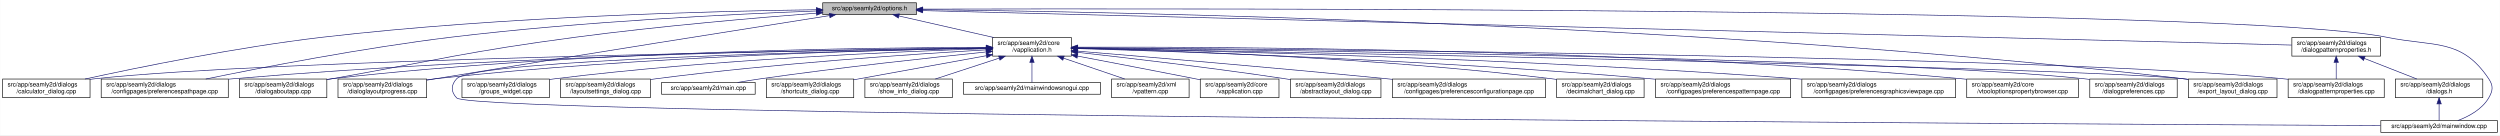
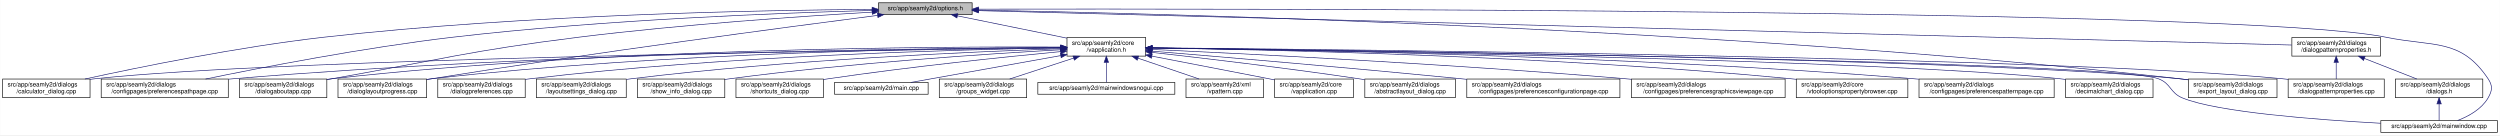
<svg xmlns="http://www.w3.org/2000/svg" xmlns:xlink="http://www.w3.org/1999/xlink" width="4033pt" height="218pt" viewBox="0.00 0.00 4032.50 218.00">
  <g id="graph0" class="graph" transform="scale(1 1) rotate(0) translate(4 214)">
    <polygon fill="white" stroke="transparent" points="-4,4 -4,-214 4028.5,-214 4028.5,4 -4,4" />
    <g id="node1" class="node">
      <g id="a_node1">
        <a xlink:title=" ">
-           <polygon fill="#bfbfbf" stroke="black" points="1323,-190.5 1323,-209.5 1474,-209.5 1474,-190.5 1323,-190.5" />
-           <text text-anchor="middle" x="1398.5" y="-197.5" font-family="Helvetica,sans-Serif" font-size="10.00">src/app/seamly2d/options.h</text>
+           <polygon fill="#bfbfbf" stroke="black" points="1413,-190.5 1413,-209.5 1564,-209.5 1564,-190.5 1413,-190.5" />
+           <text text-anchor="middle" x="1488.5" y="-197.5" font-family="Helvetica,sans-Serif" font-size="10.00">src/app/seamly2d/options.h</text>
        </a>
      </g>
    </g>
    <g id="node2" class="node">
      <g id="a_node2">
        <a xlink:href="../../d9/d02/vapplication_8h.html" target="_top" xlink:title=" ">
-           <polygon fill="white" stroke="black" points="1597,-123.5 1597,-153.5 1724,-153.5 1724,-123.5 1597,-123.5" />
-           <text text-anchor="start" x="1605" y="-141.5" font-family="Helvetica,sans-Serif" font-size="10.00">src/app/seamly2d/core</text>
-           <text text-anchor="middle" x="1660.5" y="-130.5" font-family="Helvetica,sans-Serif" font-size="10.00">/vapplication.h</text>
+           <polygon fill="white" stroke="black" points="1717,-123.5 1717,-153.5 1844,-153.5 1844,-123.5 1717,-123.5" />
+           <text text-anchor="start" x="1725" y="-141.5" font-family="Helvetica,sans-Serif" font-size="10.00">src/app/seamly2d/core</text>
+           <text text-anchor="middle" x="1780.5" y="-130.5" font-family="Helvetica,sans-Serif" font-size="10.00">/vapplication.h</text>
        </a>
      </g>
    </g>
    <g id="edge1" class="edge">
-       <path fill="none" stroke="midnightblue" d="M1445.92,-188.23C1488.74,-178.51 1552,-164.14 1598.75,-153.52" />
-       <polygon fill="midnightblue" stroke="midnightblue" points="1445.01,-184.85 1436.04,-190.48 1446.57,-191.67 1445.01,-184.85" />
+       <path fill="none" stroke="midnightblue" d="M1540.16,-188.47C1589.51,-178.42 1664,-163.24 1716.96,-152.45" />
+       <polygon fill="midnightblue" stroke="midnightblue" points="1539.44,-185.05 1530.34,-190.48 1540.83,-191.91 1539.44,-185.05" />
    </g>
    <g id="node5" class="node">
      <g id="a_node5">
        <a xlink:href="../../d7/dfa/calculator__dialog_8cpp.html" target="_top" xlink:title=" ">
          <polygon fill="white" stroke="black" points="0,-56.5 0,-86.5 141,-86.5 141,-56.5 0,-56.5" />
          <text text-anchor="start" x="8" y="-74.5" font-family="Helvetica,sans-Serif" font-size="10.00">src/app/seamly2d/dialogs</text>
          <text text-anchor="middle" x="70.5" y="-63.5" font-family="Helvetica,sans-Serif" font-size="10.00">/calculator_dialog.cpp</text>
        </a>
      </g>
    </g>
    <g id="edge24" class="edge">
-       <path fill="none" stroke="midnightblue" d="M1312.58,-198.31C1154.5,-196.21 807.1,-187.8 516.5,-154 378.5,-137.95 218.79,-105.29 132.9,-86.55" />
-       <polygon fill="midnightblue" stroke="midnightblue" points="1312.67,-201.81 1322.72,-198.44 1312.76,-194.81 1312.67,-201.81" />
-     </g>
-     <g id="node7" class="node">
-       <g id="a_node7">
+       <path fill="none" stroke="midnightblue" d="M1402.65,-198.85C1233.1,-197.71 843.53,-190.88 518.5,-154 379.66,-138.25 218.98,-105.4 132.8,-86.57" />
+       <polygon fill="midnightblue" stroke="midnightblue" points="1402.74,-202.35 1412.76,-198.91 1402.79,-195.35 1402.74,-202.35" />
+     </g>
+     <g id="node9" class="node">
+       <g id="a_node9">
        <a xlink:href="../../dc/d20/preferencespathpage_8cpp.html" target="_top" xlink:title=" ">
          <polygon fill="white" stroke="black" points="159,-56.5 159,-86.5 364,-86.5 364,-56.5 159,-56.5" />
          <text text-anchor="start" x="167" y="-74.5" font-family="Helvetica,sans-Serif" font-size="10.00">src/app/seamly2d/dialogs</text>
          <text text-anchor="middle" x="261.5" y="-63.5" font-family="Helvetica,sans-Serif" font-size="10.00">/configpages/preferencespathpage.cpp</text>
        </a>
      </g>
    </g>
    <g id="edge25" class="edge">
-       <path fill="none" stroke="midnightblue" d="M1312.67,-196.25C1184.17,-191.46 934.36,-179.55 723.5,-154 581.6,-136.8 417.13,-104.88 327.72,-86.51" />
-       <polygon fill="midnightblue" stroke="midnightblue" points="1312.71,-199.75 1322.83,-196.62 1312.97,-192.76 1312.71,-199.75" />
+       <path fill="none" stroke="midnightblue" d="M1402.47,-197.13C1261.03,-193.33 970.65,-182.51 726.5,-154 583.22,-137.27 417.17,-105.02 327.37,-86.5" />
+       <polygon fill="midnightblue" stroke="midnightblue" points="1402.72,-200.64 1412.81,-197.4 1402.91,-193.64 1402.72,-200.64" />
    </g>
    <g id="node11" class="node">
      <g id="a_node11">
        <a xlink:href="../../dd/d64/dialogaboutapp_8cpp.html" target="_top" xlink:title=" ">
          <polygon fill="white" stroke="black" points="382,-56.5 382,-86.5 523,-86.5 523,-56.5 382,-56.5" />
          <text text-anchor="start" x="390" y="-74.5" font-family="Helvetica,sans-Serif" font-size="10.00">src/app/seamly2d/dialogs</text>
          <text text-anchor="middle" x="452.5" y="-63.5" font-family="Helvetica,sans-Serif" font-size="10.00">/dialogaboutapp.cpp</text>
        </a>
      </g>
    </g>
    <g id="edge26" class="edge">
-       <path fill="none" stroke="midnightblue" d="M1312.63,-192.78C1217.51,-185.43 1059.7,-171.92 924.5,-154 748.85,-130.72 705.97,-117.88 531.5,-87 528.75,-86.51 525.95,-86.02 523.13,-85.51" />
-       <polygon fill="midnightblue" stroke="midnightblue" points="1312.54,-196.28 1322.78,-193.55 1313.07,-189.3 1312.54,-196.28" />
-     </g>
-     <g id="node13" class="node">
-       <g id="a_node13">
+       <path fill="none" stroke="midnightblue" d="M1402.75,-194.41C1292.84,-187.99 1096.51,-174.74 929.5,-154 751.49,-131.89 708.16,-118.08 531.5,-87 528.75,-86.52 525.95,-86.02 523.13,-85.52" />
+       <polygon fill="midnightblue" stroke="midnightblue" points="1402.61,-197.9 1412.79,-194.99 1403.01,-190.92 1402.61,-197.9" />
+     </g>
+     <g id="node12" class="node">
+       <g id="a_node12">
        <a xlink:href="../../d6/d89/dialoglayoutprogress_8cpp.html" target="_top" xlink:title=" ">
          <polygon fill="white" stroke="black" points="541,-56.5 541,-86.5 684,-86.5 684,-56.5 541,-56.5" />
          <text text-anchor="start" x="549" y="-74.5" font-family="Helvetica,sans-Serif" font-size="10.00">src/app/seamly2d/dialogs</text>
          <text text-anchor="middle" x="612.5" y="-63.5" font-family="Helvetica,sans-Serif" font-size="10.00">/dialoglayoutprogress.cpp</text>
        </a>
      </g>
    </g>
-     <g id="edge31" class="edge">
-       <path fill="none" stroke="midnightblue" d="M1333.98,-188.86C1210.53,-169.42 932.39,-125.43 698.5,-87 693.87,-86.24 689.1,-85.45 684.29,-84.65" />
-       <polygon fill="midnightblue" stroke="midnightblue" points="1333.59,-192.34 1344.02,-190.44 1334.68,-185.43 1333.59,-192.34" />
-     </g>
-     <g id="node15" class="node">
-       <g id="a_node15">
+     <g id="edge27" class="edge">
+       <path fill="none" stroke="midnightblue" d="M1411.6,-189.21C1269.37,-170.87 955.72,-129.36 692.5,-87 689.71,-86.55 686.87,-86.08 684.01,-85.6" />
+       <polygon fill="midnightblue" stroke="midnightblue" points="1411.17,-192.68 1421.54,-190.49 1412.07,-185.74 1411.17,-192.68" />
+     </g>
+     <g id="node16" class="node">
+       <g id="a_node16">
        <a xlink:href="../../dd/d54/export__layout__dialog_8cpp.html" target="_top" xlink:title=" ">
          <polygon fill="white" stroke="black" points="3526,-56.5 3526,-86.5 3669,-86.5 3669,-56.5 3526,-56.5" />
          <text text-anchor="start" x="3534" y="-74.5" font-family="Helvetica,sans-Serif" font-size="10.00">src/app/seamly2d/dialogs</text>
          <text text-anchor="middle" x="3597.5" y="-63.5" font-family="Helvetica,sans-Serif" font-size="10.00">/export_layout_dialog.cpp</text>
        </a>
      </g>
    </g>
    <g id="edge32" class="edge">
-       <path fill="none" stroke="midnightblue" d="M1484.73,-198.35C1773.38,-195.33 2731.8,-178.6 3517.5,-87 3520.16,-86.69 3522.87,-86.35 3525.61,-85.97" />
-       <polygon fill="midnightblue" stroke="midnightblue" points="1484.3,-194.85 1474.34,-198.45 1484.37,-201.85 1484.3,-194.85" />
+       <path fill="none" stroke="midnightblue" d="M1574.14,-197.68C1853.59,-192.64 2763.89,-170.46 3511.5,-87 3516.16,-86.48 3520.96,-85.87 3525.79,-85.21" />
+       <polygon fill="midnightblue" stroke="midnightblue" points="1574.01,-194.18 1564.07,-197.86 1574.13,-201.18 1574.01,-194.18" />
    </g>
    <g id="node24" class="node">
      <g id="a_node24">
        <a xlink:href="../../d8/dd9/mainwindow_8cpp.html" target="_top" xlink:title=" ">
          <polygon fill="white" stroke="black" points="3836.5,-0.5 3836.5,-19.5 4024.5,-19.5 4024.5,-0.5 3836.5,-0.5" />
          <text text-anchor="middle" x="3930.5" y="-7.5" font-family="Helvetica,sans-Serif" font-size="10.00">src/app/seamly2d/mainwindow.cpp</text>
        </a>
      </g>
    </g>
    <g id="edge33" class="edge">
-       <path fill="none" stroke="midnightblue" d="M1484.46,-199.28C1891.01,-200.37 3610.84,-202.07 3845.5,-154 3923.04,-138.12 3966.3,-152.66 4010.5,-87 4018.19,-75.57 4017.46,-67.89 4010.5,-56 3999.8,-37.71 3978.63,-26.27 3960.75,-19.51" />
-       <polygon fill="midnightblue" stroke="midnightblue" points="1484.26,-195.78 1474.25,-199.26 1484.24,-202.78 1484.26,-195.78" />
+       <path fill="none" stroke="midnightblue" d="M1574.49,-199.22C1971.7,-199.97 3619.2,-200.24 3844.5,-154 3922.03,-138.09 3965.3,-152.66 4009.5,-87 4017.19,-75.57 4016.42,-67.91 4009.5,-56 3998.95,-37.85 3978.04,-26.41 3960.38,-19.61" />
+       <polygon fill="midnightblue" stroke="midnightblue" points="1574.23,-195.72 1564.22,-199.2 1574.21,-202.72 1574.23,-195.72" />
    </g>
    <g id="node25" class="node">
      <g id="a_node25">
        <a xlink:href="../../d5/d4e/dialogpatternproperties_8h.html" target="_top" xlink:title=" ">
          <polygon fill="white" stroke="black" points="3693,-123.5 3693,-153.5 3836,-153.5 3836,-123.5 3693,-123.5" />
          <text text-anchor="start" x="3701" y="-141.5" font-family="Helvetica,sans-Serif" font-size="10.00">src/app/seamly2d/dialogs</text>
          <text text-anchor="middle" x="3764.5" y="-130.5" font-family="Helvetica,sans-Serif" font-size="10.00">/dialogpatternproperties.h</text>
        </a>
      </g>
    </g>
-     <g id="edge27" class="edge">
-       <path fill="none" stroke="midnightblue" d="M1484.44,-196.84C1859.28,-187.41 3347.72,-149.98 3692.8,-141.3" />
-       <polygon fill="midnightblue" stroke="midnightblue" points="1484.12,-193.35 1474.21,-197.1 1484.29,-200.34 1484.12,-193.35" />
+     <g id="edge28" class="edge">
+       <path fill="none" stroke="midnightblue" d="M1574.46,-196.75C1939.35,-187.21 3356.77,-150.16 3692.78,-141.37" />
+       <polygon fill="midnightblue" stroke="midnightblue" points="1574.13,-193.26 1564.23,-197.02 1574.31,-200.26 1574.13,-193.26" />
    </g>
    <g id="node3" class="node">
      <g id="a_node3">
        <a xlink:href="../../d3/dd8/vapplication_8cpp.html" target="_top" xlink:title=" ">
-           <polygon fill="white" stroke="black" points="1932,-56.5 1932,-86.5 2059,-86.5 2059,-56.5 1932,-56.5" />
-           <text text-anchor="start" x="1940" y="-74.5" font-family="Helvetica,sans-Serif" font-size="10.00">src/app/seamly2d/core</text>
-           <text text-anchor="middle" x="1995.5" y="-63.5" font-family="Helvetica,sans-Serif" font-size="10.00">/vapplication.cpp</text>
+           <polygon fill="white" stroke="black" points="2052,-56.5 2052,-86.5 2179,-86.5 2179,-56.5 2052,-56.5" />
+           <text text-anchor="start" x="2060" y="-74.5" font-family="Helvetica,sans-Serif" font-size="10.00">src/app/seamly2d/core</text>
+           <text text-anchor="middle" x="2115.5" y="-63.5" font-family="Helvetica,sans-Serif" font-size="10.00">/vapplication.cpp</text>
        </a>
      </g>
    </g>
    <g id="edge2" class="edge">
-       <path fill="none" stroke="midnightblue" d="M1733.98,-123.57C1786.74,-113.53 1859.54,-99.58 1923.5,-87 1926.25,-86.46 1929.06,-85.9 1931.9,-85.34" />
-       <polygon fill="midnightblue" stroke="midnightblue" points="1733.21,-120.16 1724.04,-125.47 1734.51,-127.04 1733.21,-120.16" />
+       <path fill="none" stroke="midnightblue" d="M1853.95,-123.46C1906.49,-113.39 1978.86,-99.45 2042.5,-87 2045.54,-86.4 2048.66,-85.79 2051.8,-85.17" />
+       <polygon fill="midnightblue" stroke="midnightblue" points="1853.21,-120.04 1844.05,-125.36 1854.53,-126.91 1853.21,-120.04" />
    </g>
    <g id="node4" class="node">
      <g id="a_node4">
        <a xlink:href="../../dd/db4/abstractlayout__dialog_8cpp.html" target="_top" xlink:title=" ">
-           <polygon fill="white" stroke="black" points="2077.5,-56.5 2077.5,-86.5 2223.5,-86.5 2223.5,-56.5 2077.5,-56.5" />
-           <text text-anchor="start" x="2085.5" y="-74.5" font-family="Helvetica,sans-Serif" font-size="10.00">src/app/seamly2d/dialogs</text>
-           <text text-anchor="middle" x="2150.5" y="-63.5" font-family="Helvetica,sans-Serif" font-size="10.00">/abstractlayout_dialog.cpp</text>
+           <polygon fill="white" stroke="black" points="2197.5,-56.5 2197.5,-86.5 2343.5,-86.5 2343.5,-56.5 2197.5,-56.5" />
+           <text text-anchor="start" x="2205.5" y="-74.5" font-family="Helvetica,sans-Serif" font-size="10.00">src/app/seamly2d/dialogs</text>
+           <text text-anchor="middle" x="2270.5" y="-63.5" font-family="Helvetica,sans-Serif" font-size="10.00">/abstractlayout_dialog.cpp</text>
        </a>
      </g>
    </g>
    <g id="edge3" class="edge">
-       <path fill="none" stroke="midnightblue" d="M1734.19,-129.54C1816.03,-120.44 1951.96,-104.5 2068.5,-87 2071.36,-86.57 2074.27,-86.12 2077.21,-85.65" />
-       <polygon fill="midnightblue" stroke="midnightblue" points="1733.8,-126.07 1724.24,-130.65 1734.57,-133.02 1733.8,-126.07" />
+       <path fill="none" stroke="midnightblue" d="M1854.26,-129.46C1935.91,-120.3 2071.34,-104.34 2187.5,-87 2190.68,-86.52 2193.93,-86.02 2197.21,-85.51" />
+       <polygon fill="midnightblue" stroke="midnightblue" points="1853.63,-126.01 1844.08,-130.6 1854.41,-132.96 1853.63,-126.01" />
    </g>
    <g id="edge4" class="edge">
-       <path fill="none" stroke="midnightblue" d="M1586.51,-136.48C1323.28,-132.62 432.93,-117.58 149.5,-87 146.73,-86.7 143.91,-86.36 141.06,-85.99" />
-       <polygon fill="midnightblue" stroke="midnightblue" points="1586.67,-139.98 1596.72,-136.63 1586.77,-132.98 1586.67,-139.98" />
+       <path fill="none" stroke="midnightblue" d="M1706.29,-136.69C1429.5,-133.43 457.52,-119.85 149.5,-87 146.73,-86.7 143.9,-86.37 141.06,-85.99" />
+       <polygon fill="midnightblue" stroke="midnightblue" points="1706.58,-140.19 1716.62,-136.81 1706.66,-133.19 1706.58,-140.19" />
    </g>
    <g id="node6" class="node">
      <g id="a_node6">
        <a xlink:href="../../d2/d2d/preferencesconfigurationpage_8cpp.html" target="_top" xlink:title=" ">
-           <polygon fill="white" stroke="black" points="2242,-56.5 2242,-86.5 2489,-86.5 2489,-56.5 2242,-56.5" />
-           <text text-anchor="start" x="2250" y="-74.5" font-family="Helvetica,sans-Serif" font-size="10.00">src/app/seamly2d/dialogs</text>
-           <text text-anchor="middle" x="2365.5" y="-63.5" font-family="Helvetica,sans-Serif" font-size="10.00">/configpages/preferencesconfigurationpage.cpp</text>
+           <polygon fill="white" stroke="black" points="2362,-56.5 2362,-86.5 2609,-86.5 2609,-56.5 2362,-56.5" />
+           <text text-anchor="start" x="2370" y="-74.5" font-family="Helvetica,sans-Serif" font-size="10.00">src/app/seamly2d/dialogs</text>
+           <text text-anchor="middle" x="2485.5" y="-63.5" font-family="Helvetica,sans-Serif" font-size="10.00">/configpages/preferencesconfigurationpage.cpp</text>
        </a>
      </g>
    </g>
    <g id="edge5" class="edge">
-       <path fill="none" stroke="midnightblue" d="M1734.25,-131.48C1843.24,-122.46 2053.74,-104.63 2232.5,-87 2235.62,-86.69 2238.78,-86.38 2241.97,-86.05" />
-       <polygon fill="midnightblue" stroke="midnightblue" points="1733.7,-128.01 1724.02,-132.32 1734.28,-134.99 1733.7,-128.01" />
+       <path fill="none" stroke="midnightblue" d="M1854.25,-131.48C1963.24,-122.46 2173.74,-104.63 2352.5,-87 2355.62,-86.69 2358.78,-86.38 2361.97,-86.05" />
+       <polygon fill="midnightblue" stroke="midnightblue" points="1853.7,-128.01 1844.02,-132.32 1854.28,-134.99 1853.7,-128.01" />
+     </g>
+     <g id="node7" class="node">
+       <g id="a_node7">
+         <a xlink:href="../../d9/d70/preferencesgraphicsviewpage_8cpp.html" target="_top" xlink:title=" ">
+           <polygon fill="white" stroke="black" points="2627.5,-56.5 2627.5,-86.5 2875.5,-86.5 2875.5,-56.5 2627.5,-56.5" />
+           <text text-anchor="start" x="2635.5" y="-74.5" font-family="Helvetica,sans-Serif" font-size="10.00">src/app/seamly2d/dialogs</text>
+           <text text-anchor="middle" x="2751.5" y="-63.5" font-family="Helvetica,sans-Serif" font-size="10.00">/configpages/preferencesgraphicsviewpage.cpp</text>
+         </a>
+       </g>
    </g>
    <g id="edge6" class="edge">
-       <path fill="none" stroke="midnightblue" d="M1586.46,-136.94C1388.92,-134.95 833.08,-126.03 372.5,-87 369.79,-86.77 367.04,-86.52 364.27,-86.26" />
-       <polygon fill="midnightblue" stroke="midnightblue" points="1586.68,-140.45 1596.72,-137.04 1586.75,-133.45 1586.68,-140.45" />
+       <path fill="none" stroke="midnightblue" d="M1854.27,-134.23C2000.2,-127.5 2335.94,-110.71 2617.5,-87 2620.76,-86.73 2624.07,-86.44 2627.41,-86.14" />
+       <polygon fill="midnightblue" stroke="midnightblue" points="1853.93,-130.74 1844.1,-134.7 1854.25,-137.73 1853.93,-130.74" />
    </g>
    <g id="node8" class="node">
      <g id="a_node8">
-         <a xlink:href="../../dd/dc2/decimalchart__dialog_8cpp.html" target="_top" xlink:title=" ">
-           <polygon fill="white" stroke="black" points="2507,-56.5 2507,-86.5 2648,-86.5 2648,-56.5 2507,-56.5" />
-           <text text-anchor="start" x="2515" y="-74.5" font-family="Helvetica,sans-Serif" font-size="10.00">src/app/seamly2d/dialogs</text>
-           <text text-anchor="middle" x="2577.5" y="-63.5" font-family="Helvetica,sans-Serif" font-size="10.00">/decimalchart_dialog.cpp</text>
+         <a xlink:href="../../d2/d00/vtooloptionspropertybrowser_8cpp.html" target="_top" xlink:title=" ">
+           <polygon fill="white" stroke="black" points="2893.5,-56.5 2893.5,-86.5 3073.5,-86.5 3073.5,-56.5 2893.5,-56.5" />
+           <text text-anchor="start" x="2901.5" y="-74.5" font-family="Helvetica,sans-Serif" font-size="10.00">src/app/seamly2d/core</text>
+           <text text-anchor="middle" x="2983.5" y="-63.5" font-family="Helvetica,sans-Serif" font-size="10.00">/vtooloptionspropertybrowser.cpp</text>
        </a>
      </g>
    </g>
    <g id="edge7" class="edge">
-       <path fill="none" stroke="midnightblue" d="M1734.27,-136.06C1880.55,-132.54 2217.5,-121.13 2498.5,-87 2501.27,-86.66 2504.09,-86.29 2506.93,-85.89" />
-       <polygon fill="midnightblue" stroke="midnightblue" points="1733.99,-132.56 1724.07,-136.3 1734.15,-139.56 1733.99,-132.56" />
-     </g>
-     <g id="node9" class="node">
-       <g id="a_node9">
-         <a xlink:href="../../dc/d63/preferencespatternpage_8cpp.html" target="_top" xlink:title=" ">
-           <polygon fill="white" stroke="black" points="2666.5,-56.5 2666.5,-86.5 2884.5,-86.5 2884.5,-56.5 2666.5,-56.5" />
-           <text text-anchor="start" x="2674.5" y="-74.5" font-family="Helvetica,sans-Serif" font-size="10.00">src/app/seamly2d/dialogs</text>
-           <text text-anchor="middle" x="2775.5" y="-63.5" font-family="Helvetica,sans-Serif" font-size="10.00">/configpages/preferencespatternpage.cpp</text>
-         </a>
-       </g>
+       <path fill="none" stroke="midnightblue" d="M1854.14,-136.67C2031.76,-134.1 2497.61,-124.09 2884.5,-87 2887.44,-86.72 2890.43,-86.41 2893.44,-86.08" />
+       <polygon fill="midnightblue" stroke="midnightblue" points="1854.08,-133.17 1844.13,-136.81 1854.18,-140.17 1854.08,-133.17" />
    </g>
    <g id="edge8" class="edge">
-       <path fill="none" stroke="midnightblue" d="M1734.24,-135.57C1899.67,-130.85 2312.91,-116.86 2657.5,-87 2660.38,-86.75 2663.3,-86.48 2666.24,-86.21" />
-       <polygon fill="midnightblue" stroke="midnightblue" points="1734.07,-132.08 1724.18,-135.86 1734.27,-139.07 1734.07,-132.08" />
+       <path fill="none" stroke="midnightblue" d="M1706.61,-137.3C1497.14,-136.19 881.6,-129.29 372.5,-87 369.79,-86.77 367.04,-86.53 364.27,-86.27" />
+       <polygon fill="midnightblue" stroke="midnightblue" points="1706.86,-140.8 1716.87,-137.35 1706.89,-133.8 1706.86,-140.8" />
    </g>
    <g id="node10" class="node">
      <g id="a_node10">
-         <a xlink:href="../../d9/d70/preferencesgraphicsviewpage_8cpp.html" target="_top" xlink:title=" ">
-           <polygon fill="white" stroke="black" points="2902.5,-56.5 2902.5,-86.5 3150.5,-86.5 3150.5,-56.5 2902.5,-56.5" />
-           <text text-anchor="start" x="2910.5" y="-74.5" font-family="Helvetica,sans-Serif" font-size="10.00">src/app/seamly2d/dialogs</text>
-           <text text-anchor="middle" x="3026.5" y="-63.5" font-family="Helvetica,sans-Serif" font-size="10.00">/configpages/preferencesgraphicsviewpage.cpp</text>
+         <a xlink:href="../../dc/d63/preferencespatternpage_8cpp.html" target="_top" xlink:title=" ">
+           <polygon fill="white" stroke="black" points="3091.5,-56.5 3091.5,-86.5 3309.5,-86.5 3309.5,-56.5 3091.5,-56.5" />
+           <text text-anchor="start" x="3099.5" y="-74.5" font-family="Helvetica,sans-Serif" font-size="10.00">src/app/seamly2d/dialogs</text>
+           <text text-anchor="middle" x="3200.5" y="-63.5" font-family="Helvetica,sans-Serif" font-size="10.00">/configpages/preferencespatternpage.cpp</text>
        </a>
      </g>
    </g>
    <g id="edge9" class="edge">
-       <path fill="none" stroke="midnightblue" d="M1734.34,-136.22C1925.92,-132.51 2454.53,-119.88 2893.5,-87 2896.4,-86.78 2899.32,-86.55 2902.28,-86.31" />
-       <polygon fill="midnightblue" stroke="midnightblue" points="1734.05,-132.72 1724.11,-136.41 1734.18,-139.72 1734.05,-132.72" />
+       <path fill="none" stroke="midnightblue" d="M1854.32,-136.79C2053.08,-134.43 2615.98,-124.64 3082.5,-87 3085.38,-86.77 3088.3,-86.52 3091.24,-86.25" />
+       <polygon fill="midnightblue" stroke="midnightblue" points="1854.25,-133.29 1844.29,-136.91 1854.33,-140.29 1854.25,-133.29" />
    </g>
    <g id="edge10" class="edge">
-       <path fill="none" stroke="midnightblue" d="M1586.73,-137.68C1406.13,-137.38 927.6,-132 531.5,-87 528.73,-86.69 525.91,-86.33 523.06,-85.95" />
-       <polygon fill="midnightblue" stroke="midnightblue" points="1586.91,-141.18 1596.91,-137.7 1586.92,-134.18 1586.91,-141.18" />
-     </g>
-     <g id="node12" class="node">
-       <g id="a_node12">
-         <a xlink:href="../../d2/d00/vtooloptionspropertybrowser_8cpp.html" target="_top" xlink:title=" ">
-           <polygon fill="white" stroke="black" points="3168.5,-56.5 3168.5,-86.5 3348.5,-86.5 3348.5,-56.5 3168.5,-56.5" />
-           <text text-anchor="start" x="3176.5" y="-74.5" font-family="Helvetica,sans-Serif" font-size="10.00">src/app/seamly2d/core</text>
-           <text text-anchor="middle" x="3258.5" y="-63.5" font-family="Helvetica,sans-Serif" font-size="10.00">/vtooloptionspropertybrowser.cpp</text>
-         </a>
-       </g>
+       <path fill="none" stroke="midnightblue" d="M1706.85,-138.14C1513.5,-139.04 975.68,-136.49 531.5,-87 528.73,-86.69 525.91,-86.34 523.06,-85.96" />
+       <polygon fill="midnightblue" stroke="midnightblue" points="1706.92,-141.64 1716.9,-138.09 1706.88,-134.64 1706.92,-141.64" />
    </g>
    <g id="edge11" class="edge">
-       <path fill="none" stroke="midnightblue" d="M1734.27,-137.93C1952.5,-138.57 2613.81,-136 3159.5,-87 3162.44,-86.74 3165.43,-86.44 3168.44,-86.13" />
-       <polygon fill="midnightblue" stroke="midnightblue" points="1734.22,-134.43 1724.21,-137.89 1734.2,-141.43 1734.22,-134.43" />
+       <path fill="none" stroke="midnightblue" d="M1706.61,-137.45C1530.48,-136.59 1072.22,-130.03 692.5,-87 689.84,-86.7 687.13,-86.36 684.39,-86" />
+       <polygon fill="midnightblue" stroke="midnightblue" points="1706.79,-140.95 1716.8,-137.49 1706.82,-133.95 1706.79,-140.95" />
+     </g>
+     <g id="node13" class="node">
+       <g id="a_node13">
+         <a xlink:href="../../dd/dc2/decimalchart__dialog_8cpp.html" target="_top" xlink:title=" ">
+           <polygon fill="white" stroke="black" points="3328,-56.5 3328,-86.5 3469,-86.5 3469,-56.5 3328,-56.5" />
+           <text text-anchor="start" x="3336" y="-74.5" font-family="Helvetica,sans-Serif" font-size="10.00">src/app/seamly2d/dialogs</text>
+           <text text-anchor="middle" x="3398.5" y="-63.5" font-family="Helvetica,sans-Serif" font-size="10.00">/decimalchart_dialog.cpp</text>
+         </a>
+       </g>
    </g>
    <g id="edge12" class="edge">
-       <path fill="none" stroke="midnightblue" d="M1586.69,-136.5C1425.18,-133.7 1028.51,-123.36 698.5,-87 693.83,-86.49 689.04,-85.88 684.21,-85.22" />
-       <polygon fill="midnightblue" stroke="midnightblue" points="1586.92,-140.01 1596.98,-136.68 1587.04,-133.01 1586.92,-140.01" />
+       <path fill="none" stroke="midnightblue" d="M1854.45,-136.51C2120.64,-132.72 3029.47,-117.77 3318.5,-87 3321.59,-86.67 3324.74,-86.29 3327.91,-85.87" />
+       <polygon fill="midnightblue" stroke="midnightblue" points="1854.08,-133.01 1844.13,-136.65 1854.18,-140.01 1854.08,-133.01" />
    </g>
    <g id="node14" class="node">
      <g id="a_node14">
-         <a xlink:href="../../d5/dc5/dialogpreferences_8cpp.html" target="_top" xlink:title=" ">
-           <polygon fill="white" stroke="black" points="3367,-56.5 3367,-86.5 3508,-86.5 3508,-56.5 3367,-56.5" />
-           <text text-anchor="start" x="3375" y="-74.5" font-family="Helvetica,sans-Serif" font-size="10.00">src/app/seamly2d/dialogs</text>
-           <text text-anchor="middle" x="3437.5" y="-63.5" font-family="Helvetica,sans-Serif" font-size="10.00">/dialogpreferences.cpp</text>
-         </a>
-       </g>
-     </g>
-     <g id="edge13" class="edge">
-       <path fill="none" stroke="midnightblue" d="M1734.39,-136.77C2017.83,-133.75 3035.72,-120.76 3357.5,-87 3360.59,-86.68 3363.74,-86.3 3366.91,-85.89" />
-       <polygon fill="midnightblue" stroke="midnightblue" points="1734.19,-133.27 1724.22,-136.88 1734.26,-140.27 1734.19,-133.27" />
-     </g>
-     <g id="edge14" class="edge">
-       <path fill="none" stroke="midnightblue" d="M1734.24,-136.16C2057.15,-130.2 3338.3,-105.57 3517.5,-87 3520.17,-86.72 3522.88,-86.41 3525.62,-86.06" />
-       <polygon fill="midnightblue" stroke="midnightblue" points="1734,-132.66 1724.07,-136.35 1734.13,-139.66 1734,-132.66" />
-     </g>
-     <g id="node16" class="node">
-       <g id="a_node16">
        <a xlink:href="../../d5/d18/dialogpatternproperties_8cpp.html" target="_top" xlink:title=" ">
          <polygon fill="white" stroke="black" points="3687,-56.5 3687,-86.5 3842,-86.5 3842,-56.5 3687,-56.5" />
          <text text-anchor="start" x="3695" y="-74.5" font-family="Helvetica,sans-Serif" font-size="10.00">src/app/seamly2d/dialogs</text>
          <text text-anchor="middle" x="3764.5" y="-63.5" font-family="Helvetica,sans-Serif" font-size="10.00">/dialogpatternproperties.cpp</text>
        </a>
      </g>
    </g>
+     <g id="edge13" class="edge">
+       <path fill="none" stroke="midnightblue" d="M1854.34,-136.9C2158.33,-134.23 3314.13,-121.95 3677.5,-87 3680.55,-86.71 3683.65,-86.37 3686.78,-86" />
+       <polygon fill="midnightblue" stroke="midnightblue" points="1854.28,-133.4 1844.31,-136.99 1854.34,-140.4 1854.28,-133.4" />
+     </g>
+     <g id="node15" class="node">
+       <g id="a_node15">
+         <a xlink:href="../../d5/dc5/dialogpreferences_8cpp.html" target="_top" xlink:title=" ">
+           <polygon fill="white" stroke="black" points="702,-56.5 702,-86.5 843,-86.5 843,-56.5 702,-56.5" />
+           <text text-anchor="start" x="710" y="-74.5" font-family="Helvetica,sans-Serif" font-size="10.00">src/app/seamly2d/dialogs</text>
+           <text text-anchor="middle" x="772.5" y="-63.5" font-family="Helvetica,sans-Serif" font-size="10.00">/dialogpreferences.cpp</text>
+         </a>
+       </g>
+     </g>
+     <g id="edge14" class="edge">
+       <path fill="none" stroke="midnightblue" d="M1706.85,-136.67C1549.36,-134.21 1168.35,-124.54 851.5,-87 848.73,-86.67 845.91,-86.31 843.07,-85.91" />
+       <polygon fill="midnightblue" stroke="midnightblue" points="1706.85,-140.17 1716.9,-136.83 1706.96,-133.18 1706.85,-140.17" />
+     </g>
    <g id="edge15" class="edge">
-       <path fill="none" stroke="midnightblue" d="M1734.78,-137.06C2051.45,-134.94 3290.24,-124.4 3678.5,-87 3681.21,-86.74 3683.97,-86.44 3686.75,-86.12" />
-       <polygon fill="midnightblue" stroke="midnightblue" points="1734.32,-133.56 1724.34,-137.12 1734.37,-140.56 1734.32,-133.56" />
+       <path fill="none" stroke="midnightblue" d="M1854.4,-136.7C2141.42,-133.39 3182.51,-119.38 3511.5,-87 3516.17,-86.54 3520.97,-85.98 3525.8,-85.35" />
+       <polygon fill="midnightblue" stroke="midnightblue" points="1854.07,-133.21 1844.11,-136.82 1854.15,-140.21 1854.07,-133.21" />
    </g>
    <g id="node17" class="node">
      <g id="a_node17">
-         <a xlink:href="../../db/d5c/groups__widget_8cpp.html" target="_top" xlink:title=" ">
-           <polygon fill="white" stroke="black" points="741,-56.5 741,-86.5 882,-86.5 882,-56.5 741,-56.5" />
-           <text text-anchor="start" x="749" y="-74.5" font-family="Helvetica,sans-Serif" font-size="10.00">src/app/seamly2d/dialogs</text>
-           <text text-anchor="middle" x="811.5" y="-63.5" font-family="Helvetica,sans-Serif" font-size="10.00">/groups_widget.cpp</text>
+         <a xlink:href="../../d0/dfa/layoutsettings__dialog_8cpp.html" target="_top" xlink:title=" ">
+           <polygon fill="white" stroke="black" points="861,-56.5 861,-86.5 1006,-86.5 1006,-56.5 861,-56.5" />
+           <text text-anchor="start" x="869" y="-74.5" font-family="Helvetica,sans-Serif" font-size="10.00">src/app/seamly2d/dialogs</text>
+           <text text-anchor="middle" x="933.5" y="-63.5" font-family="Helvetica,sans-Serif" font-size="10.00">/layoutsettings_dialog.cpp</text>
        </a>
      </g>
    </g>
    <g id="edge16" class="edge">
-       <path fill="none" stroke="midnightblue" d="M1586.58,-135.44C1449.22,-131 1145.49,-118.25 891.5,-87 888.42,-86.62 885.27,-86.2 882.1,-85.75" />
-       <polygon fill="midnightblue" stroke="midnightblue" points="1586.86,-138.95 1596.97,-135.77 1587.09,-131.96 1586.86,-138.95" />
+       <path fill="none" stroke="midnightblue" d="M1706.61,-135.36C1569.67,-130.8 1267.37,-117.87 1014.5,-87 1011.81,-86.67 1009.07,-86.31 1006.3,-85.93" />
+       <polygon fill="midnightblue" stroke="midnightblue" points="1706.86,-138.87 1716.97,-135.7 1707.09,-131.88 1706.86,-138.87" />
    </g>
    <g id="node18" class="node">
      <g id="a_node18">
-         <a xlink:href="../../d0/dfa/layoutsettings__dialog_8cpp.html" target="_top" xlink:title=" ">
-           <polygon fill="white" stroke="black" points="900,-56.5 900,-86.5 1045,-86.5 1045,-56.5 900,-56.5" />
-           <text text-anchor="start" x="908" y="-74.5" font-family="Helvetica,sans-Serif" font-size="10.00">src/app/seamly2d/dialogs</text>
-           <text text-anchor="middle" x="972.5" y="-63.5" font-family="Helvetica,sans-Serif" font-size="10.00">/layoutsettings_dialog.cpp</text>
+         <a xlink:href="../../d2/df4/show__info__dialog_8cpp.html" target="_top" xlink:title=" ">
+           <polygon fill="white" stroke="black" points="1024,-56.5 1024,-86.5 1165,-86.5 1165,-56.5 1024,-56.5" />
+           <text text-anchor="start" x="1032" y="-74.5" font-family="Helvetica,sans-Serif" font-size="10.00">src/app/seamly2d/dialogs</text>
+           <text text-anchor="middle" x="1094.5" y="-63.5" font-family="Helvetica,sans-Serif" font-size="10.00">/show_info_dialog.cpp</text>
        </a>
      </g>
    </g>
    <g id="edge17" class="edge">
-       <path fill="none" stroke="midnightblue" d="M1586.56,-133.53C1472.17,-126.9 1245.56,-111.8 1054.5,-87 1051.49,-86.61 1048.42,-86.18 1045.32,-85.74" />
-       <polygon fill="midnightblue" stroke="midnightblue" points="1586.42,-137.03 1596.61,-134.11 1586.82,-130.04 1586.42,-137.03" />
+       <path fill="none" stroke="midnightblue" d="M1706.87,-133.72C1592.42,-127.32 1365.05,-112.48 1173.5,-87 1170.74,-86.63 1167.92,-86.23 1165.08,-85.81" />
+       <polygon fill="midnightblue" stroke="midnightblue" points="1706.75,-137.22 1716.92,-134.28 1707.13,-130.23 1706.75,-137.22" />
    </g>
    <g id="node19" class="node">
      <g id="a_node19">
-         <a xlink:href="../../dc/d14/app_2seamly2d_2main_8cpp.html" target="_top" xlink:title=" ">
-           <polygon fill="white" stroke="black" points="1063,-62 1063,-81 1214,-81 1214,-62 1063,-62" />
-           <text text-anchor="middle" x="1138.5" y="-69" font-family="Helvetica,sans-Serif" font-size="10.00">src/app/seamly2d/main.cpp</text>
+         <a xlink:href="../../dd/d84/shortcuts__dialog_8cpp.html" target="_top" xlink:title=" ">
+           <polygon fill="white" stroke="black" points="1183,-56.5 1183,-86.5 1324,-86.5 1324,-56.5 1183,-56.5" />
+           <text text-anchor="start" x="1191" y="-74.5" font-family="Helvetica,sans-Serif" font-size="10.00">src/app/seamly2d/dialogs</text>
+           <text text-anchor="middle" x="1253.5" y="-63.5" font-family="Helvetica,sans-Serif" font-size="10.00">/shortcuts_dialog.cpp</text>
        </a>
      </g>
    </g>
    <g id="edge18" class="edge">
-       <path fill="none" stroke="midnightblue" d="M1586.63,-130.19C1499.62,-121.3 1350.77,-105.2 1223.5,-87 1211.2,-85.24 1197.94,-83.1 1185.64,-81.01" />
-       <polygon fill="midnightblue" stroke="midnightblue" points="1586.37,-133.68 1596.67,-131.21 1587.08,-126.72 1586.37,-133.68" />
+       <path fill="none" stroke="midnightblue" d="M1706.9,-130.78C1617.97,-122.3 1463.9,-106.44 1332.5,-87 1329.74,-86.59 1326.93,-86.16 1324.09,-85.71" />
+       <polygon fill="midnightblue" stroke="midnightblue" points="1706.6,-134.27 1716.89,-131.73 1707.26,-127.3 1706.6,-134.27" />
    </g>
    <g id="node20" class="node">
      <g id="a_node20">
-         <a xlink:href="../../dd/d84/shortcuts__dialog_8cpp.html" target="_top" xlink:title=" ">
-           <polygon fill="white" stroke="black" points="1232,-56.5 1232,-86.5 1373,-86.5 1373,-56.5 1232,-56.5" />
-           <text text-anchor="start" x="1240" y="-74.5" font-family="Helvetica,sans-Serif" font-size="10.00">src/app/seamly2d/dialogs</text>
-           <text text-anchor="middle" x="1302.5" y="-63.5" font-family="Helvetica,sans-Serif" font-size="10.00">/shortcuts_dialog.cpp</text>
+         <a xlink:href="../../dc/d14/app_2seamly2d_2main_8cpp.html" target="_top" xlink:title=" ">
+           <polygon fill="white" stroke="black" points="1342,-62 1342,-81 1493,-81 1493,-62 1342,-62" />
+           <text text-anchor="middle" x="1417.5" y="-69" font-family="Helvetica,sans-Serif" font-size="10.00">src/app/seamly2d/main.cpp</text>
        </a>
      </g>
    </g>
    <g id="edge19" class="edge">
-       <path fill="none" stroke="midnightblue" d="M1586.71,-124.1C1524.1,-112.73 1434.87,-96.53 1373.16,-85.33" />
-       <polygon fill="midnightblue" stroke="midnightblue" points="1586.44,-127.61 1596.91,-125.95 1587.7,-120.72 1586.44,-127.61" />
+       <path fill="none" stroke="midnightblue" d="M1706.91,-124.32C1634.72,-111.4 1526.75,-92.06 1465.14,-81.03" />
+       <polygon fill="midnightblue" stroke="midnightblue" points="1706.39,-127.79 1716.85,-126.1 1707.63,-120.9 1706.39,-127.79" />
    </g>
    <g id="node21" class="node">
      <g id="a_node21">
-         <a xlink:href="../../d2/df4/show__info__dialog_8cpp.html" target="_top" xlink:title=" ">
-           <polygon fill="white" stroke="black" points="1391,-56.5 1391,-86.5 1532,-86.5 1532,-56.5 1391,-56.5" />
-           <text text-anchor="start" x="1399" y="-74.5" font-family="Helvetica,sans-Serif" font-size="10.00">src/app/seamly2d/dialogs</text>
-           <text text-anchor="middle" x="1461.5" y="-63.5" font-family="Helvetica,sans-Serif" font-size="10.00">/show_info_dialog.cpp</text>
+         <a xlink:href="../../db/d5c/groups__widget_8cpp.html" target="_top" xlink:title=" ">
+           <polygon fill="white" stroke="black" points="1511,-56.5 1511,-86.5 1652,-86.5 1652,-56.5 1511,-56.5" />
+           <text text-anchor="start" x="1519" y="-74.5" font-family="Helvetica,sans-Serif" font-size="10.00">src/app/seamly2d/dialogs</text>
+           <text text-anchor="middle" x="1581.5" y="-63.5" font-family="Helvetica,sans-Serif" font-size="10.00">/groups_widget.cpp</text>
        </a>
      </g>
    </g>
    <g id="edge20" class="edge">
-       <path fill="none" stroke="midnightblue" d="M1607.62,-120.23C1575.43,-109.71 1534.83,-96.45 1504.6,-86.58" />
-       <polygon fill="midnightblue" stroke="midnightblue" points="1606.73,-123.62 1617.32,-123.4 1608.9,-116.96 1606.73,-123.62" />
+       <path fill="none" stroke="midnightblue" d="M1727.62,-120.23C1695.43,-109.71 1654.83,-96.45 1624.6,-86.58" />
+       <polygon fill="midnightblue" stroke="midnightblue" points="1726.73,-123.62 1737.32,-123.4 1728.9,-116.96 1726.73,-123.62" />
    </g>
    <g id="node22" class="node">
      <g id="a_node22">
        <a xlink:href="../../d8/de8/mainwindowsnogui_8cpp.html" target="_top" xlink:title=" ">
-           <polygon fill="white" stroke="black" points="1550,-62 1550,-81 1771,-81 1771,-62 1550,-62" />
-           <text text-anchor="middle" x="1660.5" y="-69" font-family="Helvetica,sans-Serif" font-size="10.00">src/app/seamly2d/mainwindowsnogui.cpp</text>
+           <polygon fill="white" stroke="black" points="1670,-62 1670,-81 1891,-81 1891,-62 1670,-62" />
+           <text text-anchor="middle" x="1780.5" y="-69" font-family="Helvetica,sans-Serif" font-size="10.00">src/app/seamly2d/mainwindowsnogui.cpp</text>
        </a>
      </g>
    </g>
    <g id="edge21" class="edge">
-       <path fill="none" stroke="midnightblue" d="M1660.5,-113.25C1660.5,-102.02 1660.5,-89.38 1660.5,-81.19" />
-       <polygon fill="midnightblue" stroke="midnightblue" points="1657,-113.4 1660.5,-123.4 1664,-113.4 1657,-113.4" />
+       <path fill="none" stroke="midnightblue" d="M1780.5,-113.25C1780.5,-102.02 1780.5,-89.38 1780.5,-81.19" />
+       <polygon fill="midnightblue" stroke="midnightblue" points="1777,-113.4 1780.5,-123.4 1784,-113.4 1777,-113.4" />
    </g>
    <g id="node23" class="node">
      <g id="a_node23">
        <a xlink:href="../../d3/d49/vpattern_8cpp.html" target="_top" xlink:title=" ">
-           <polygon fill="white" stroke="black" points="1789,-56.5 1789,-86.5 1914,-86.5 1914,-56.5 1789,-56.5" />
-           <text text-anchor="start" x="1797" y="-74.5" font-family="Helvetica,sans-Serif" font-size="10.00">src/app/seamly2d/xml</text>
-           <text text-anchor="middle" x="1851.5" y="-63.5" font-family="Helvetica,sans-Serif" font-size="10.00">/vpattern.cpp</text>
+           <polygon fill="white" stroke="black" points="1909,-56.5 1909,-86.5 2034,-86.5 2034,-56.5 1909,-56.5" />
+           <text text-anchor="start" x="1917" y="-74.5" font-family="Helvetica,sans-Serif" font-size="10.00">src/app/seamly2d/xml</text>
+           <text text-anchor="middle" x="1971.5" y="-63.5" font-family="Helvetica,sans-Serif" font-size="10.00">/vpattern.cpp</text>
        </a>
      </g>
    </g>
    <g id="edge22" class="edge">
-       <path fill="none" stroke="midnightblue" d="M1711.65,-120.09C1742.49,-109.6 1781.25,-96.41 1810.14,-86.58" />
-       <polygon fill="midnightblue" stroke="midnightblue" points="1710.28,-116.86 1701.94,-123.4 1712.54,-123.49 1710.28,-116.86" />
+       <path fill="none" stroke="midnightblue" d="M1831.65,-120.09C1862.49,-109.6 1901.25,-96.41 1930.14,-86.58" />
+       <polygon fill="midnightblue" stroke="midnightblue" points="1830.28,-116.86 1821.94,-123.4 1832.54,-123.49 1830.28,-116.86" />
    </g>
    <g id="edge23" class="edge">
-       <path fill="none" stroke="midnightblue" d="M1586.65,-136.22C1372.04,-132.14 761.73,-117.87 732.5,-87 723.03,-77 722.83,-65.81 732.5,-56 760.47,-27.64 3309.86,-13.96 3836.12,-11.43" />
-       <polygon fill="midnightblue" stroke="midnightblue" points="1586.81,-139.72 1596.88,-136.41 1586.94,-132.72 1586.81,-139.72" />
-     </g>
-     <g id="edge30" class="edge">
+       <path fill="none" stroke="midnightblue" d="M1854.64,-136.6C2171.64,-132.57 3400.39,-115.21 3477.5,-87 3498.29,-79.39 3496.02,-64.42 3516.5,-56 3572.5,-32.98 3732.46,-20.82 3836.36,-15.16" />
+       <polygon fill="midnightblue" stroke="midnightblue" points="1854.15,-133.1 1844.2,-136.73 1854.24,-140.1 1854.15,-133.1" />
+     </g>
+     <g id="edge29" class="edge">
      <path fill="none" stroke="midnightblue" d="M3764.5,-113.11C3764.5,-104.15 3764.5,-94.32 3764.5,-86.58" />
      <polygon fill="midnightblue" stroke="midnightblue" points="3761,-113.4 3764.5,-123.4 3768,-113.4 3761,-113.4" />
    </g>
    <g id="node26" class="node">
      <g id="a_node26">
        <a xlink:href="../../d6/d64/dialogs_8h.html" target="_top" xlink:title=" ">
          <polygon fill="white" stroke="black" points="3860,-56.5 3860,-86.5 4001,-86.5 4001,-56.5 3860,-56.5" />
          <text text-anchor="start" x="3868" y="-74.5" font-family="Helvetica,sans-Serif" font-size="10.00">src/app/seamly2d/dialogs</text>
          <text text-anchor="middle" x="3930.5" y="-63.5" font-family="Helvetica,sans-Serif" font-size="10.00">/dialogs.h</text>
        </a>
      </g>
    </g>
-     <g id="edge28" class="edge">
+     <g id="edge30" class="edge">
      <path fill="none" stroke="midnightblue" d="M3810.01,-119.68C3836.63,-109.26 3869.77,-96.28 3894.55,-86.58" />
      <polygon fill="midnightblue" stroke="midnightblue" points="3808.55,-116.49 3800.52,-123.4 3811.11,-123.01 3808.55,-116.49" />
    </g>
-     <g id="edge29" class="edge">
+     <g id="edge31" class="edge">
      <path fill="none" stroke="midnightblue" d="M3930.5,-46.29C3930.5,-36.86 3930.5,-26.65 3930.5,-19.66" />
      <polygon fill="midnightblue" stroke="midnightblue" points="3927,-46.4 3930.5,-56.4 3934,-46.4 3927,-46.4" />
    </g>
  </g>
</svg>
